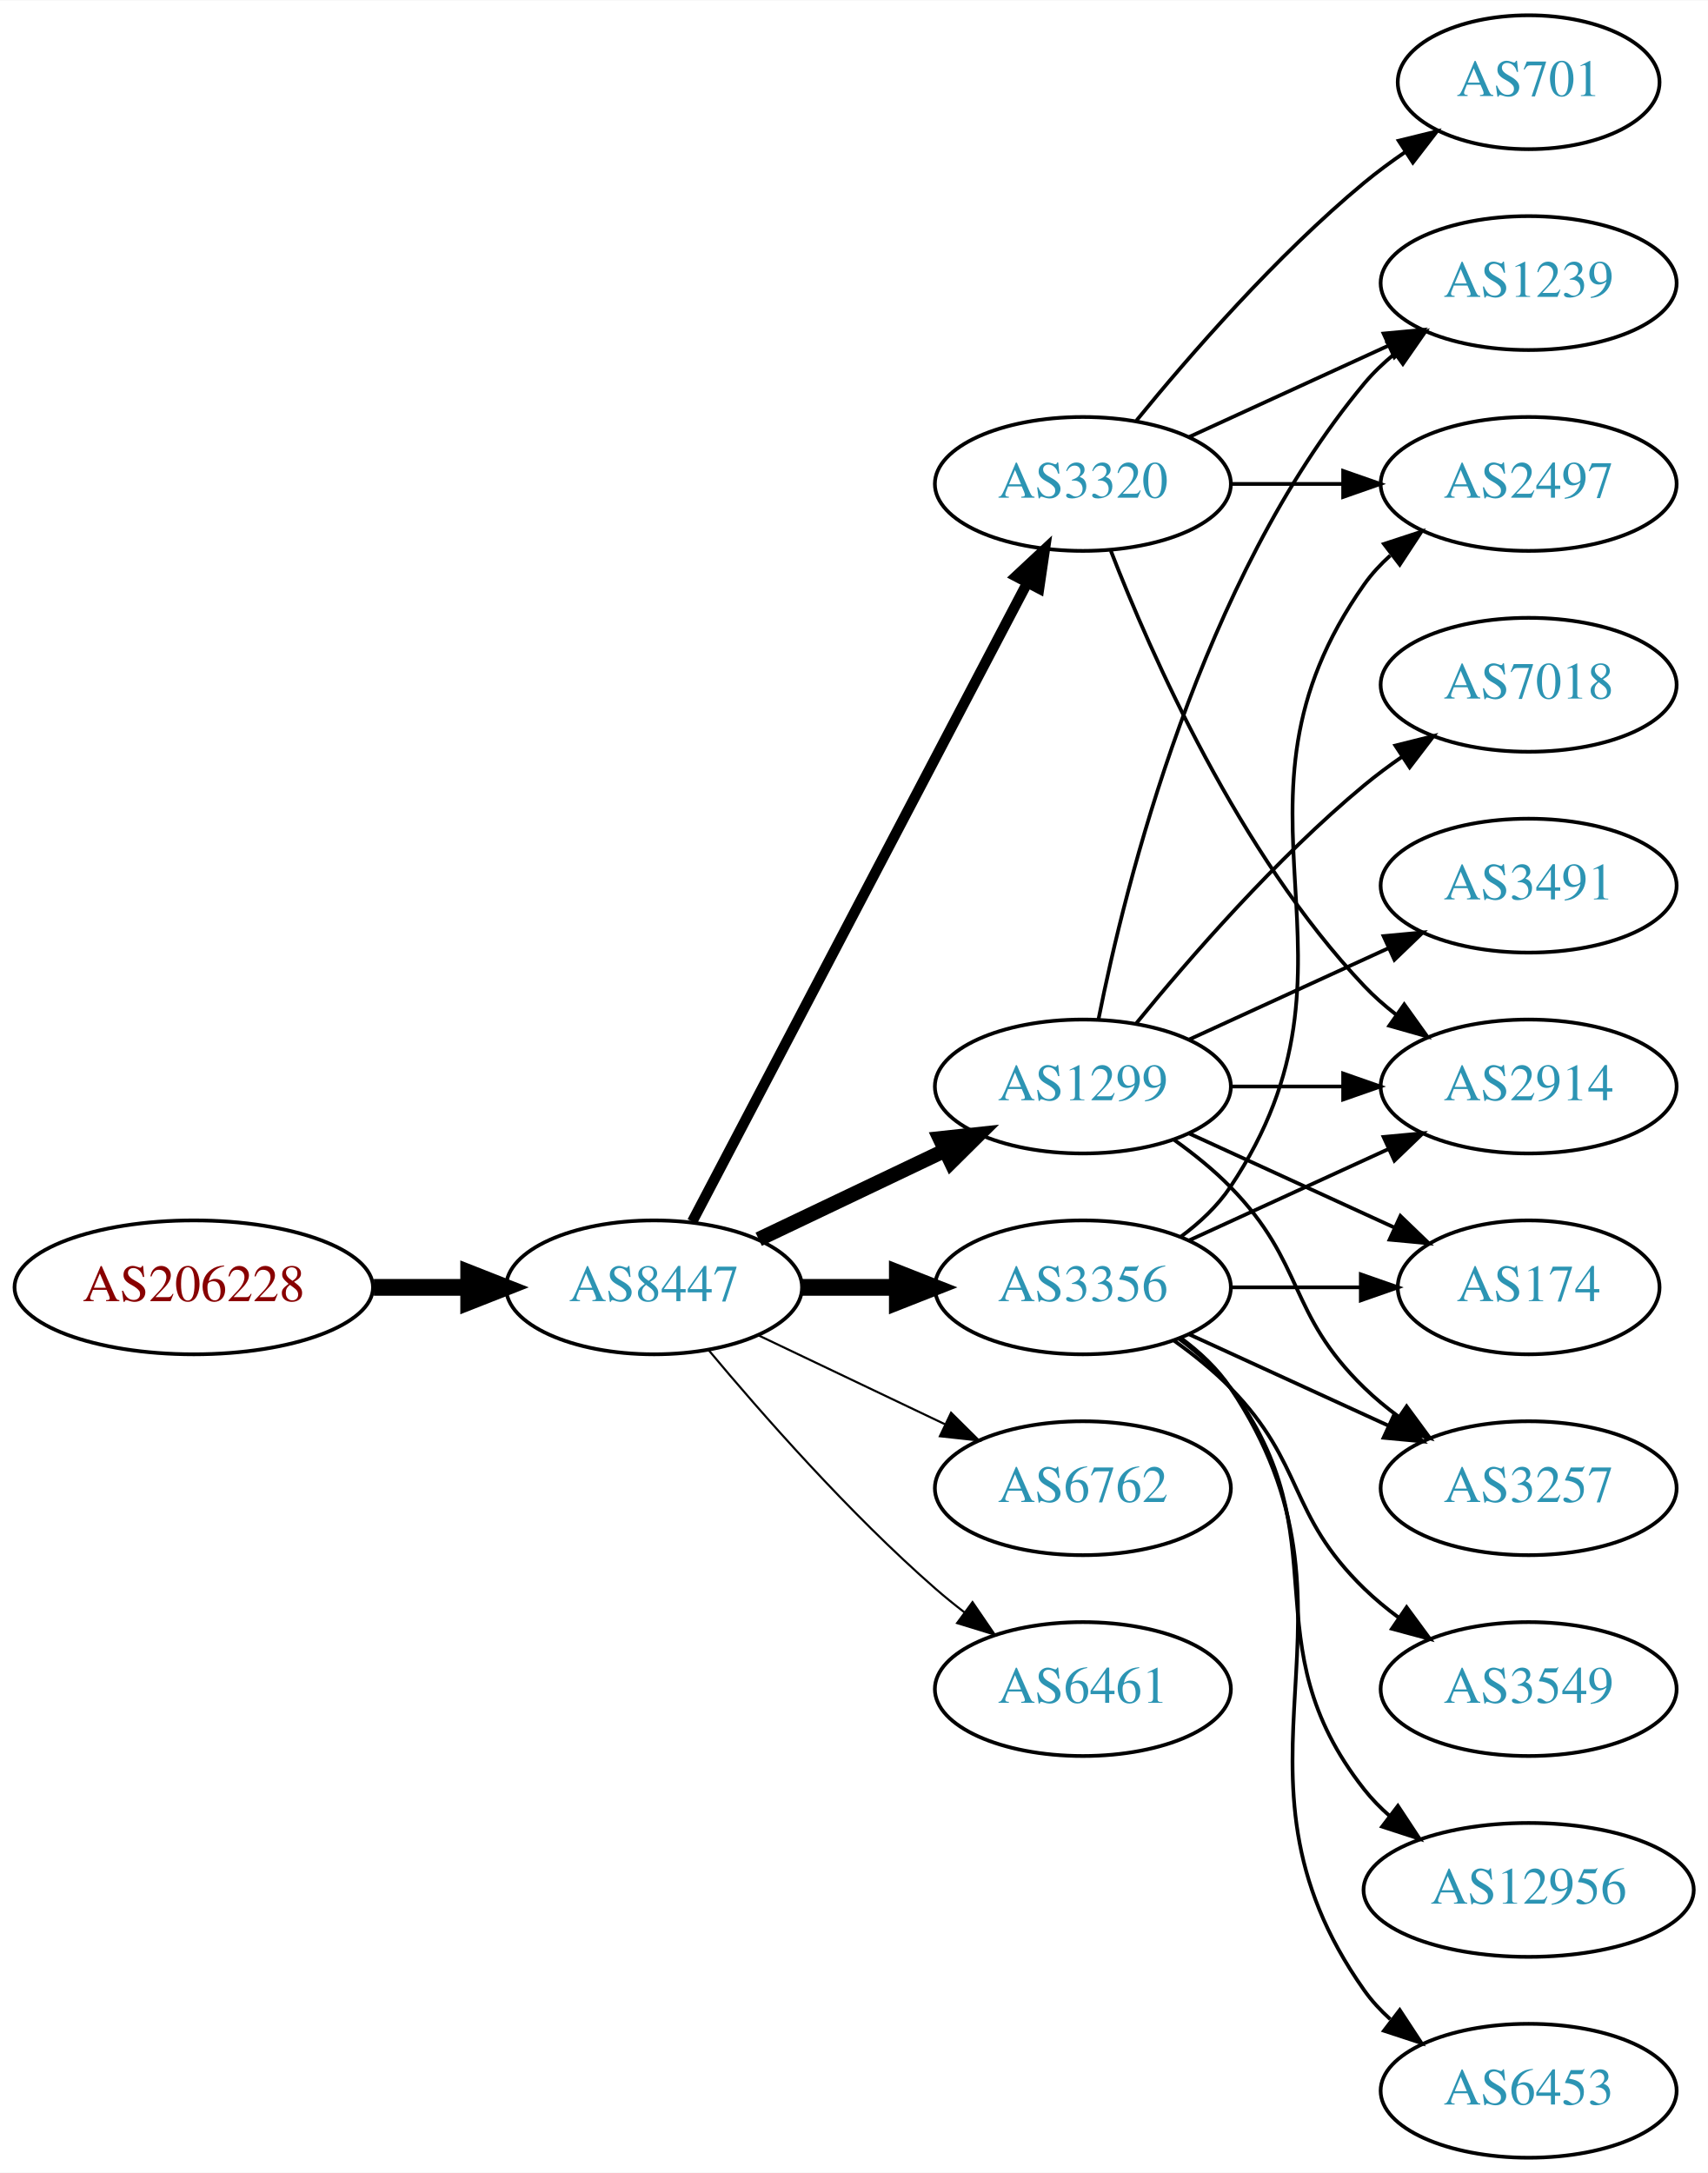
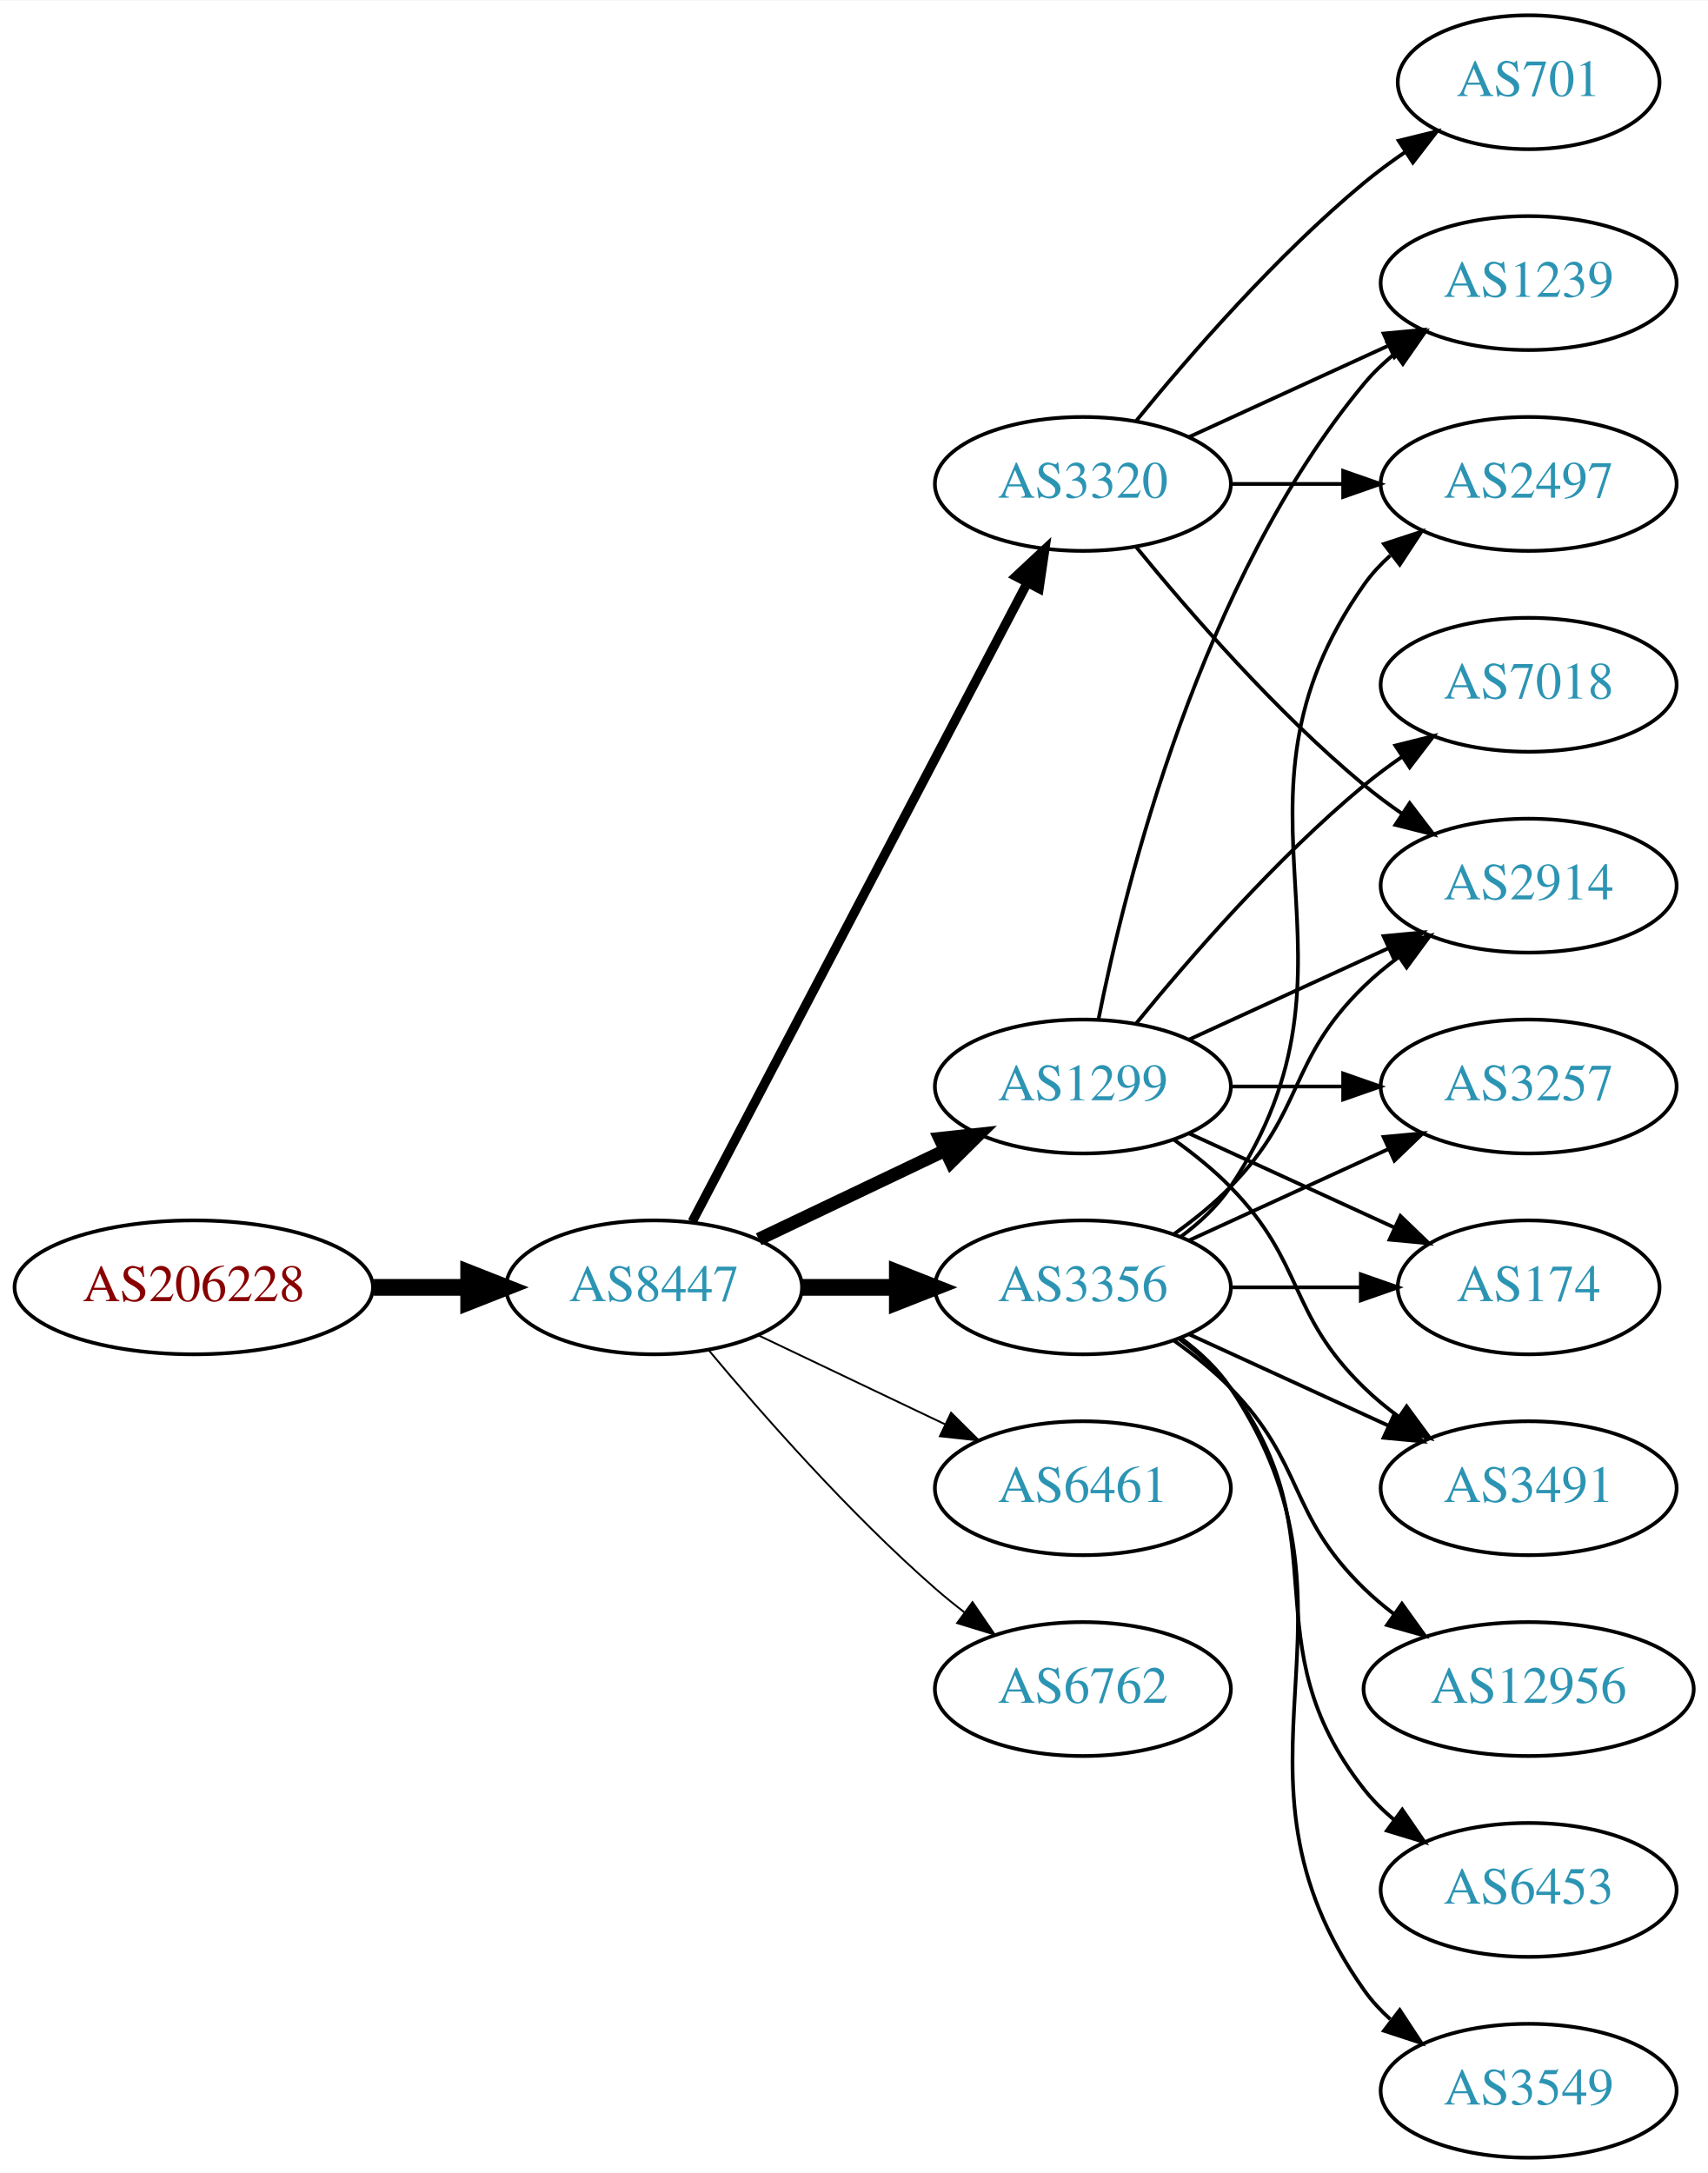
<svg xmlns="http://www.w3.org/2000/svg" xmlns:xlink="http://www.w3.org/1999/xlink" width="459pt" height="584pt" viewBox="0.00 0.00 459.17 584.00">
  <g id="graph0" class="graph" transform="scale(1 1) rotate(0) translate(4 580)">
    <polygon fill="white" stroke="none" points="-4,4 -4,-580 455.17,-580 455.17,4 -4,4" />
    <g id="node1" class="node">
      <g id="a_node1">
        <a xlink:href="/asn/206228" xlink:title="AS206228 ~ Andritz AG [AT]">
          <ellipse fill="#ffffff" stroke="black" cx="48.096" cy="-234" rx="48.192" ry="18" />
          <text text-anchor="middle" x="48.096" y="-230.3" font-family="Times,serif" font-size="14.00" fill="#880000">AS206228</text>
        </a>
      </g>
    </g>
    <g id="node2" class="node">
      <g id="a_node2">
        <a xlink:href="/asn/8447" xlink:title="AS8447 ~ A1 Telekom Austria AG [AT]">
          <ellipse fill="#ffffff" stroke="black" cx="171.838" cy="-234" rx="39.794" ry="18" />
          <text text-anchor="middle" x="171.838" y="-230.3" font-family="Times,serif" font-size="14.00" fill="#2c94b3">AS8447</text>
        </a>
      </g>
    </g>
    <g id="edge1" class="edge">
      <path fill="none" stroke="black" stroke-width="4.5" d="M96.513,-234C104.867,-234 113.577,-234 121.969,-234" />
      <polygon fill="black" stroke="black" stroke-width="4.5" points="122.004,-237.938 132.004,-234 122.004,-230.063 122.004,-237.938" />
    </g>
    <g id="node3" class="node">
      <g id="a_node3">
+         <a xlink:href="/asn/3356" xlink:title="AS3356 ~ Level 3 Parent, LLC [US]">
+           <ellipse fill="#ffffff" stroke="black" cx="287.131" cy="-234" rx="39.794" ry="18" />
+           <text text-anchor="middle" x="287.131" y="-230.3" font-family="Times,serif" font-size="14.00" fill="#2c94b3">AS3356</text>
+         </a>
+       </g>
+     </g>
+     <g id="edge2" class="edge">
+       <path fill="none" stroke="black" stroke-width="4.5" d="M211.51,-234C219.713,-234 228.477,-234 237.009,-234" />
+       <polygon fill="black" stroke="black" stroke-width="4.5" points="237.248,-237.938 247.248,-234 237.248,-230.063 237.248,-237.938" />
+     </g>
+     <g id="node4" class="node">
+       <g id="a_node4">
        <a xlink:href="/asn/3320" xlink:title="AS3320 ~ DTAG [DE]">
          <ellipse fill="#ffffff" stroke="black" cx="287.131" cy="-450" rx="39.794" ry="18" />
          <text text-anchor="middle" x="287.131" y="-446.3" font-family="Times,serif" font-size="14.00" fill="#2c94b3">AS3320</text>
        </a>
      </g>
    </g>
-     <g id="edge2" class="edge">
-       <path fill="none" stroke="black" stroke-width="2.812" d="M182.109,-251.676C201.951,-289.505 248.628,-378.499 272.115,-423.278" />
-       <polygon fill="black" stroke="black" stroke-width="2.812" points="269.146,-425.152 276.89,-432.383 275.345,-421.901 269.146,-425.152" />
-     </g>
-     <g id="node4" class="node">
-       <g id="a_node4">
+     <g id="edge3" class="edge">
+       <path fill="none" stroke="black" stroke-width="2.5" d="M182.109,-251.676C201.951,-289.505 248.628,-378.499 272.115,-423.278" />
+       <polygon fill="black" stroke="black" stroke-width="2.5" points="269.146,-425.152 276.89,-432.383 275.345,-421.901 269.146,-425.152" />
+     </g>
+     <g id="node5" class="node">
+       <g id="a_node5">
        <a xlink:href="/asn/1299" xlink:title="AS1299 ~ Telia Carrier [EU]">
          <ellipse fill="#ffffff" stroke="black" cx="287.131" cy="-288" rx="39.794" ry="18" />
          <text text-anchor="middle" x="287.131" y="-284.3" font-family="Times,serif" font-size="14.00" fill="#2c94b3">AS1299</text>
        </a>
      </g>
    </g>
-     <g id="edge3" class="edge">
-       <path fill="none" stroke="black" stroke-width="3.938" d="M199.974,-246.934C214.968,-254.081 233.789,-263.052 250.013,-270.785" />
-       <polygon fill="black" stroke="black" stroke-width="3.938" points="248.683,-274.028 259.216,-275.171 251.695,-267.709 248.683,-274.028" />
-     </g>
-     <g id="node5" class="node">
-       <g id="a_node5">
-         <a xlink:href="/asn/3356" xlink:title="AS3356 ~ Level 3 Parent, LLC [US]">
-           <ellipse fill="#ffffff" stroke="black" cx="287.131" cy="-234" rx="39.794" ry="18" />
-           <text text-anchor="middle" x="287.131" y="-230.3" font-family="Times,serif" font-size="14.00" fill="#2c94b3">AS3356</text>
-         </a>
-       </g>
-     </g>
    <g id="edge4" class="edge">
-       <path fill="none" stroke="black" stroke-width="4.5" d="M211.51,-234C219.713,-234 228.477,-234 237.009,-234" />
-       <polygon fill="black" stroke="black" stroke-width="4.5" points="237.248,-237.938 247.248,-234 237.248,-230.063 237.248,-237.938" />
+       <path fill="none" stroke="black" stroke-width="3.5" d="M199.974,-246.934C214.968,-254.081 233.789,-263.052 250.013,-270.785" />
+       <polygon fill="black" stroke="black" stroke-width="3.5" points="248.683,-274.028 259.216,-275.171 251.695,-267.709 248.683,-274.028" />
    </g>
    <g id="node6" class="node">
      <g id="a_node6">
-         <a xlink:href="/asn/6762" xlink:title="AS6762 ~ TELECOM ITALIA SPARKLE S.p.A. [IT]">
+         <a xlink:href="/asn/6461" xlink:title="AS6461 ~ Zayo Bandwidth [US]">
          <ellipse fill="#ffffff" stroke="black" cx="287.131" cy="-180" rx="39.794" ry="18" />
-           <text text-anchor="middle" x="287.131" y="-176.3" font-family="Times,serif" font-size="14.00" fill="#2c94b3">AS6762</text>
+           <text text-anchor="middle" x="287.131" y="-176.3" font-family="Times,serif" font-size="14.00" fill="#2c94b3">AS6461</text>
        </a>
      </g>
    </g>
    <g id="edge5" class="edge">
-       <path fill="none" stroke="black" stroke-width="0.562" d="M199.974,-221.066C214.968,-213.919 233.789,-204.948 250.013,-197.215" />
-       <polygon fill="black" stroke="black" stroke-width="0.562" points="251.695,-200.291 259.216,-192.829 248.683,-193.972 251.695,-200.291" />
+       <path fill="none" stroke="black" stroke-width="0.5" d="M199.974,-221.066C214.968,-213.919 233.789,-204.948 250.013,-197.215" />
+       <polygon fill="black" stroke="black" stroke-width="0.5" points="251.695,-200.291 259.216,-192.829 248.683,-193.972 251.695,-200.291" />
    </g>
    <g id="node7" class="node">
      <g id="a_node7">
-         <a xlink:href="/asn/6461" xlink:title="AS6461 ~ Zayo Bandwidth [US]">
+         <a xlink:href="/asn/6762" xlink:title="AS6762 ~ TELECOM ITALIA SPARKLE S.p.A. [IT]">
          <ellipse fill="#ffffff" stroke="black" cx="287.131" cy="-126" rx="39.794" ry="18" />
-           <text text-anchor="middle" x="287.131" y="-122.3" font-family="Times,serif" font-size="14.00" fill="#2c94b3">AS6461</text>
+           <text text-anchor="middle" x="287.131" y="-122.3" font-family="Times,serif" font-size="14.00" fill="#2c94b3">AS6762</text>
        </a>
      </g>
    </g>
    <g id="edge6" class="edge">
-       <path fill="none" stroke="black" stroke-width="0.562" d="M186.468,-217.183C200.751,-200.071 224.297,-173.255 247.484,-153 249.95,-150.846 252.589,-148.706 255.286,-146.628" />
-       <polygon fill="black" stroke="black" stroke-width="0.562" points="257.459,-149.375 263.44,-140.63 253.311,-143.736 257.459,-149.375" />
-     </g>
-     <g id="node9" class="node">
-       <g id="a_node9">
+       <path fill="none" stroke="black" stroke-width="0.5" d="M186.468,-217.183C200.751,-200.071 224.297,-173.255 247.484,-153 249.95,-150.846 252.589,-148.706 255.286,-146.628" />
+       <polygon fill="black" stroke="black" stroke-width="0.5" points="257.459,-149.375 263.44,-140.63 253.311,-143.736 257.459,-149.375" />
+     </g>
+     <g id="node8" class="node">
+       <g id="a_node8">
        <a xlink:href="/asn/2914" xlink:title="AS2914 ~ NTT America, Inc. [US]">
-           <ellipse fill="#ffffff" stroke="black" cx="406.973" cy="-288" rx="39.794" ry="18" />
-           <text text-anchor="middle" x="406.973" y="-284.3" font-family="Times,serif" font-size="14.00" fill="#2c94b3">AS2914</text>
-         </a>
-       </g>
-     </g>
-     <g id="edge23" class="edge">
-       <path fill="none" stroke="black" d="M294.654,-432.006C305.404,-404.272 329.062,-350.571 362.777,-315 365.363,-312.272 368.281,-309.706 371.349,-307.323" />
-       <polygon fill="black" stroke="black" points="373.527,-310.07 379.697,-301.457 369.503,-304.342 373.527,-310.07" />
-     </g>
-     <g id="node14" class="node">
-       <g id="a_node14">
+           <ellipse fill="#ffffff" stroke="black" cx="406.973" cy="-342" rx="39.794" ry="18" />
+           <text text-anchor="middle" x="406.973" y="-338.3" font-family="Times,serif" font-size="14.00" fill="#2c94b3">AS2914</text>
+         </a>
+       </g>
+     </g>
+     <g id="edge13" class="edge">
+       <path fill="none" stroke="black" d="M311.725,-248.389C316.981,-252.148 322.313,-256.437 326.777,-261 346.95,-281.617 342.084,-294.906 362.777,-315 365.623,-317.763 368.796,-320.386 372.096,-322.834" />
+       <polygon fill="black" stroke="black" points="370.213,-325.786 380.444,-328.538 374.162,-320.006 370.213,-325.786" />
+     </g>
+     <g id="node11" class="node">
+       <g id="a_node11">
        <a xlink:href="/asn/2497" xlink:title="AS2497 ~ Internet Initiative Japan Inc. [JP]">
          <ellipse fill="#ffffff" stroke="black" cx="406.973" cy="-450" rx="39.794" ry="18" />
          <text text-anchor="middle" x="406.973" y="-446.3" font-family="Times,serif" font-size="14.00" fill="#2c94b3">AS2497</text>
        </a>
      </g>
    </g>
-     <g id="edge21" class="edge">
-       <path fill="none" stroke="black" d="M327.044,-450C336.597,-450 346.947,-450 356.909,-450" />
-       <polygon fill="black" stroke="black" points="357.102,-453.5 367.102,-450 357.102,-446.5 357.102,-453.5" />
-     </g>
-     <g id="node15" class="node">
-       <g id="a_node15">
-         <a xlink:href="/asn/1239" xlink:title="AS1239 ~ Sprint [US]">
-           <ellipse fill="#ffffff" stroke="black" cx="406.973" cy="-504" rx="39.794" ry="18" />
-           <text text-anchor="middle" x="406.973" y="-500.3" font-family="Times,serif" font-size="14.00" fill="#2c94b3">AS1239</text>
-         </a>
-       </g>
-     </g>
-     <g id="edge20" class="edge">
-       <path fill="none" stroke="black" d="M315.76,-462.661C331.717,-469.973 351.987,-479.261 369.27,-487.181" />
-       <polygon fill="black" stroke="black" points="367.969,-490.435 378.518,-491.419 370.885,-484.071 367.969,-490.435" />
-     </g>
-     <g id="node18" class="node">
-       <g id="a_node18">
-         <a xlink:href="/asn/701" xlink:title="AS701 ~ UUNET [US]">
-           <ellipse fill="#ffffff" stroke="black" cx="406.973" cy="-558" rx="35.194" ry="18" />
-           <text text-anchor="middle" x="406.973" y="-554.3" font-family="Times,serif" font-size="14.00" fill="#2c94b3">AS701</text>
-         </a>
-       </g>
-     </g>
-     <g id="edge22" class="edge">
-       <path fill="none" stroke="black" d="M301.55,-467.065C315.665,-484.375 339.079,-511.345 362.777,-531 366.241,-533.872 370.033,-536.669 373.888,-539.308" />
-       <polygon fill="black" stroke="black" points="372.03,-542.275 382.32,-544.797 375.849,-536.408 372.03,-542.275" />
-     </g>
-     <g id="edge15" class="edge">
-       <path fill="none" stroke="black" d="M327.044,-288C336.597,-288 346.947,-288 356.909,-288" />
-       <polygon fill="black" stroke="black" points="357.102,-291.5 367.102,-288 357.102,-284.5 357.102,-291.5" />
+     <g id="edge11" class="edge">
+       <path fill="none" stroke="black" d="M313.45,-247.607C318.506,-251.351 323.318,-255.831 326.777,-261 367.802,-322.294 320.198,-362.775 362.777,-423 364.769,-425.816 367.156,-428.401 369.772,-430.76" />
+       <polygon fill="black" stroke="black" points="368.071,-433.865 378.14,-437.162 372.324,-428.306 368.071,-433.865" />
    </g>
    <g id="node12" class="node">
      <g id="a_node12">
-         <a xlink:href="/asn/3257" xlink:title="AS3257 ~ GTT [DE]">
-           <ellipse fill="#ffffff" stroke="black" cx="406.973" cy="-180" rx="39.794" ry="18" />
-           <text text-anchor="middle" x="406.973" y="-176.3" font-family="Times,serif" font-size="14.00" fill="#2c94b3">AS3257</text>
-         </a>
-       </g>
-     </g>
-     <g id="edge17" class="edge">
-       <path fill="none" stroke="black" d="M311.725,-273.611C316.981,-269.852 322.313,-265.563 326.777,-261 346.95,-240.383 342.084,-227.094 362.777,-207 365.623,-204.237 368.796,-201.614 372.096,-199.166" />
-       <polygon fill="black" stroke="black" points="374.162,-201.994 380.444,-193.462 370.213,-196.214 374.162,-201.994" />
+         <a xlink:href="/asn/12956" xlink:title="AS12956 ~ TELXIUS [ES]">
+           <ellipse fill="#ffffff" stroke="black" cx="406.973" cy="-126" rx="44.393" ry="18" />
+           <text text-anchor="middle" x="406.973" y="-122.3" font-family="Times,serif" font-size="14.00" fill="#2c94b3">AS12956</text>
+         </a>
+       </g>
+     </g>
+     <g id="edge12" class="edge">
+       <path fill="none" stroke="black" d="M311.725,-219.611C316.981,-215.852 322.313,-211.563 326.777,-207 346.95,-186.383 342.084,-173.094 362.777,-153 365.264,-150.586 368.001,-148.278 370.854,-146.1" />
+       <polygon fill="black" stroke="black" points="372.909,-148.934 379.09,-140.329 368.892,-143.202 372.909,-148.934" />
    </g>
    <g id="node13" class="node">
      <g id="a_node13">
        <a xlink:href="/asn/174" xlink:title="AS174 ~ Cogent Communications [US]">
          <ellipse fill="#ffffff" stroke="black" cx="406.973" cy="-234" rx="35.194" ry="18" />
          <text text-anchor="middle" x="406.973" y="-230.3" font-family="Times,serif" font-size="14.00" fill="#2c94b3">AS174</text>
        </a>
      </g>
    </g>
+     <g id="edge14" class="edge">
+       <path fill="none" stroke="black" d="M327.044,-234C338.13,-234 350.29,-234 361.672,-234" />
+       <polygon fill="black" stroke="black" points="361.854,-237.5 371.854,-234 361.854,-230.5 361.854,-237.5" />
+     </g>
+     <g id="node14" class="node">
+       <g id="a_node14">
+         <a xlink:href="/asn/3491" xlink:title="AS3491 ~ PCCW Global, Inc. [US]">
+           <ellipse fill="#ffffff" stroke="black" cx="406.973" cy="-180" rx="39.794" ry="18" />
+           <text text-anchor="middle" x="406.973" y="-176.3" font-family="Times,serif" font-size="14.00" fill="#2c94b3">AS3491</text>
+         </a>
+       </g>
+     </g>
+     <g id="edge15" class="edge">
+       <path fill="none" stroke="black" d="M315.76,-221.339C331.717,-214.027 351.987,-204.739 369.27,-196.819" />
+       <polygon fill="black" stroke="black" points="370.885,-199.929 378.518,-192.581 367.969,-193.565 370.885,-199.929" />
+     </g>
+     <g id="node15" class="node">
+       <g id="a_node15">
+         <a xlink:href="/asn/6453" xlink:title="AS6453 ~ TATA COMMUNICATIONS (AMERICA) INC [US]">
+           <ellipse fill="#ffffff" stroke="black" cx="406.973" cy="-72" rx="39.794" ry="18" />
+           <text text-anchor="middle" x="406.973" y="-68.3" font-family="Times,serif" font-size="14.00" fill="#2c94b3">AS6453</text>
+         </a>
+       </g>
+     </g>
    <g id="edge16" class="edge">
+       <path fill="none" stroke="black" d="M313.062,-220.118C318.138,-216.389 323.056,-211.984 326.777,-207 357.049,-166.458 331.479,-138.754 362.777,-99 365.102,-96.047 367.846,-93.33 370.805,-90.853" />
+       <polygon fill="black" stroke="black" points="372.998,-93.585 379.002,-84.855 368.865,-87.936 372.998,-93.585" />
+     </g>
+     <g id="node16" class="node">
+       <g id="a_node16">
+         <a xlink:href="/asn/3549" xlink:title="AS3549 ~ Level 3 Parent, LLC [US]">
+           <ellipse fill="#ffffff" stroke="black" cx="406.973" cy="-18" rx="39.794" ry="18" />
+           <text text-anchor="middle" x="406.973" y="-14.3" font-family="Times,serif" font-size="14.00" fill="#2c94b3">AS3549</text>
+         </a>
+       </g>
+     </g>
+     <g id="edge17" class="edge">
+       <path fill="none" stroke="black" d="M313.45,-220.393C318.506,-216.649 323.318,-212.169 326.777,-207 367.802,-145.706 320.198,-105.225 362.777,-45 364.769,-42.184 367.156,-39.599 369.772,-37.24" />
+       <polygon fill="black" stroke="black" points="372.324,-39.694 378.14,-30.838 368.071,-34.135 372.324,-39.694" />
+     </g>
+     <g id="node17" class="node">
+       <g id="a_node17">
+         <a xlink:href="/asn/3257" xlink:title="AS3257 ~ GTT [DE]">
+           <ellipse fill="#ffffff" stroke="black" cx="406.973" cy="-288" rx="39.794" ry="18" />
+           <text text-anchor="middle" x="406.973" y="-284.3" font-family="Times,serif" font-size="14.00" fill="#2c94b3">AS3257</text>
+         </a>
+       </g>
+     </g>
+     <g id="edge18" class="edge">
+       <path fill="none" stroke="black" d="M315.76,-246.661C331.717,-253.973 351.987,-263.261 369.27,-271.181" />
+       <polygon fill="black" stroke="black" points="367.969,-274.435 378.518,-275.419 370.885,-268.071 367.969,-274.435" />
+     </g>
+     <g id="edge7" class="edge">
+       <path fill="none" stroke="black" d="M301.55,-432.935C315.665,-415.625 339.079,-388.655 362.777,-369 365.994,-366.332 369.494,-363.73 373.065,-361.259" />
+       <polygon fill="black" stroke="black" points="374.988,-364.183 381.421,-355.764 371.143,-358.334 374.988,-364.183" />
+     </g>
+     <g id="node9" class="node">
+       <g id="a_node9">
+         <a xlink:href="/asn/1239" xlink:title="AS1239 ~ Sprint [US]">
+           <ellipse fill="#ffffff" stroke="black" cx="406.973" cy="-504" rx="39.794" ry="18" />
+           <text text-anchor="middle" x="406.973" y="-500.3" font-family="Times,serif" font-size="14.00" fill="#2c94b3">AS1239</text>
+         </a>
+       </g>
+     </g>
+     <g id="edge8" class="edge">
+       <path fill="none" stroke="black" d="M315.76,-462.661C331.717,-469.973 351.987,-479.261 369.27,-487.181" />
+       <polygon fill="black" stroke="black" points="367.969,-490.435 378.518,-491.419 370.885,-484.071 367.969,-490.435" />
+     </g>
+     <g id="node10" class="node">
+       <g id="a_node10">
+         <a xlink:href="/asn/701" xlink:title="AS701 ~ UUNET [US]">
+           <ellipse fill="#ffffff" stroke="black" cx="406.973" cy="-558" rx="35.194" ry="18" />
+           <text text-anchor="middle" x="406.973" y="-554.3" font-family="Times,serif" font-size="14.00" fill="#2c94b3">AS701</text>
+         </a>
+       </g>
+     </g>
+     <g id="edge9" class="edge">
+       <path fill="none" stroke="black" d="M301.55,-467.065C315.665,-484.375 339.079,-511.345 362.777,-531 366.241,-533.872 370.033,-536.669 373.888,-539.308" />
+       <polygon fill="black" stroke="black" points="372.03,-542.275 382.32,-544.797 375.849,-536.408 372.03,-542.275" />
+     </g>
+     <g id="edge10" class="edge">
+       <path fill="none" stroke="black" d="M327.044,-450C336.597,-450 346.947,-450 356.909,-450" />
+       <polygon fill="black" stroke="black" points="357.102,-453.5 367.102,-450 357.102,-446.5 357.102,-453.5" />
+     </g>
+     <g id="edge24" class="edge">
+       <path fill="none" stroke="black" d="M315.76,-300.661C331.717,-307.973 351.987,-317.261 369.27,-325.181" />
+       <polygon fill="black" stroke="black" points="367.969,-328.435 378.518,-329.419 370.885,-322.071 367.969,-328.435" />
+     </g>
+     <g id="edge19" class="edge">
+       <path fill="none" stroke="black" d="M291.33,-306.073C298.493,-342.141 318.767,-424.125 362.777,-477 365.182,-479.889 367.979,-482.563 370.971,-485.013" />
+       <polygon fill="black" stroke="black" points="369.059,-487.95 379.214,-490.973 373.161,-482.277 369.059,-487.95" />
+     </g>
+     <g id="edge21" class="edge">
      <path fill="none" stroke="black" d="M315.76,-275.339C332.176,-267.817 353.158,-258.202 370.754,-250.139" />
      <polygon fill="black" stroke="black" points="372.499,-253.189 380.132,-245.842 369.583,-246.826 372.499,-253.189" />
    </g>
-     <g id="edge14" class="edge">
-       <path fill="none" stroke="black" d="M291.33,-306.073C298.493,-342.141 318.767,-424.125 362.777,-477 365.182,-479.889 367.979,-482.563 370.971,-485.013" />
-       <polygon fill="black" stroke="black" points="369.059,-487.95 379.214,-490.973 373.161,-482.277 369.059,-487.95" />
-     </g>
-     <g id="node16" class="node">
-       <g id="a_node16">
+     <g id="edge22" class="edge">
+       <path fill="none" stroke="black" d="M311.725,-273.611C316.981,-269.852 322.313,-265.563 326.777,-261 346.95,-240.383 342.084,-227.094 362.777,-207 365.623,-204.237 368.796,-201.614 372.096,-199.166" />
+       <polygon fill="black" stroke="black" points="374.162,-201.994 380.444,-193.462 370.213,-196.214 374.162,-201.994" />
+     </g>
+     <g id="edge20" class="edge">
+       <path fill="none" stroke="black" d="M327.044,-288C336.597,-288 346.947,-288 356.909,-288" />
+       <polygon fill="black" stroke="black" points="357.102,-291.5 367.102,-288 357.102,-284.5 357.102,-291.5" />
+     </g>
+     <g id="node18" class="node">
+       <g id="a_node18">
        <a xlink:href="/asn/7018" xlink:title="AS7018 ~ AT&amp;T Services, Inc. [US]">
          <ellipse fill="#ffffff" stroke="black" cx="406.973" cy="-396" rx="39.794" ry="18" />
          <text text-anchor="middle" x="406.973" y="-392.3" font-family="Times,serif" font-size="14.00" fill="#2c94b3">AS7018</text>
        </a>
      </g>
    </g>
-     <g id="edge18" class="edge">
+     <g id="edge23" class="edge">
      <path fill="none" stroke="black" d="M301.55,-305.065C315.665,-322.375 339.079,-349.345 362.777,-369 365.994,-371.668 369.494,-374.27 373.065,-376.741" />
      <polygon fill="black" stroke="black" points="371.143,-379.666 381.421,-382.236 374.988,-373.817 371.143,-379.666" />
    </g>
-     <g id="node17" class="node">
-       <g id="a_node17">
-         <a xlink:href="/asn/3491" xlink:title="AS3491 ~ PCCW Global, Inc. [US]">
-           <ellipse fill="#ffffff" stroke="black" cx="406.973" cy="-342" rx="39.794" ry="18" />
-           <text text-anchor="middle" x="406.973" y="-338.3" font-family="Times,serif" font-size="14.00" fill="#2c94b3">AS3491</text>
-         </a>
-       </g>
-     </g>
-     <g id="edge19" class="edge">
-       <path fill="none" stroke="black" d="M315.76,-300.661C331.717,-307.973 351.987,-317.261 369.27,-325.181" />
-       <polygon fill="black" stroke="black" points="367.969,-328.435 378.518,-329.419 370.885,-322.071 367.969,-328.435" />
-     </g>
-     <g id="node8" class="node">
-       <g id="a_node8">
-         <a xlink:href="/asn/3549" xlink:title="AS3549 ~ Level 3 Parent, LLC [US]">
-           <ellipse fill="#ffffff" stroke="black" cx="406.973" cy="-126" rx="39.794" ry="18" />
-           <text text-anchor="middle" x="406.973" y="-122.3" font-family="Times,serif" font-size="14.00" fill="#2c94b3">AS3549</text>
-         </a>
-       </g>
-     </g>
-     <g id="edge7" class="edge">
-       <path fill="none" stroke="black" d="M311.725,-219.611C316.981,-215.852 322.313,-211.563 326.777,-207 346.95,-186.383 342.084,-173.094 362.777,-153 365.623,-150.237 368.796,-147.614 372.096,-145.166" />
-       <polygon fill="black" stroke="black" points="374.162,-147.994 380.444,-139.462 370.213,-142.214 374.162,-147.994" />
-     </g>
-     <g id="edge8" class="edge">
-       <path fill="none" stroke="black" d="M315.76,-246.661C331.717,-253.973 351.987,-263.261 369.27,-271.181" />
-       <polygon fill="black" stroke="black" points="367.969,-274.435 378.518,-275.419 370.885,-268.071 367.969,-274.435" />
-     </g>
-     <g id="node10" class="node">
-       <g id="a_node10">
-         <a xlink:href="/asn/12956" xlink:title="AS12956 ~ TELXIUS [ES]">
-           <ellipse fill="#ffffff" stroke="black" cx="406.973" cy="-72" rx="44.393" ry="18" />
-           <text text-anchor="middle" x="406.973" y="-68.3" font-family="Times,serif" font-size="14.00" fill="#2c94b3">AS12956</text>
-         </a>
-       </g>
-     </g>
-     <g id="edge9" class="edge">
-       <path fill="none" stroke="black" d="M313.062,-220.118C318.138,-216.389 323.056,-211.984 326.777,-207 357.049,-166.458 331.479,-138.754 362.777,-99 364.802,-96.429 367.143,-94.037 369.668,-91.826" />
-       <polygon fill="black" stroke="black" points="371.824,-94.584 377.657,-85.739 367.582,-89.016 371.824,-94.584" />
-     </g>
-     <g id="node11" class="node">
-       <g id="a_node11">
-         <a xlink:href="/asn/6453" xlink:title="AS6453 ~ TATA COMMUNICATIONS (AMERICA) INC [US]">
-           <ellipse fill="#ffffff" stroke="black" cx="406.973" cy="-18" rx="39.794" ry="18" />
-           <text text-anchor="middle" x="406.973" y="-14.3" font-family="Times,serif" font-size="14.00" fill="#2c94b3">AS6453</text>
-         </a>
-       </g>
-     </g>
-     <g id="edge10" class="edge">
-       <path fill="none" stroke="black" d="M313.45,-220.393C318.506,-216.649 323.318,-212.169 326.777,-207 367.802,-145.706 320.198,-105.225 362.777,-45 364.769,-42.184 367.156,-39.599 369.772,-37.24" />
-       <polygon fill="black" stroke="black" points="372.324,-39.694 378.14,-30.838 368.071,-34.135 372.324,-39.694" />
-     </g>
-     <g id="edge11" class="edge">
-       <path fill="none" stroke="black" d="M315.76,-221.339C331.717,-214.027 351.987,-204.739 369.27,-196.819" />
-       <polygon fill="black" stroke="black" points="370.885,-199.929 378.518,-192.581 367.969,-193.565 370.885,-199.929" />
-     </g>
-     <g id="edge12" class="edge">
-       <path fill="none" stroke="black" d="M327.044,-234C338.13,-234 350.29,-234 361.672,-234" />
-       <polygon fill="black" stroke="black" points="361.854,-237.5 371.854,-234 361.854,-230.5 361.854,-237.5" />
-     </g>
-     <g id="edge13" class="edge">
-       <path fill="none" stroke="black" d="M313.45,-247.607C318.506,-251.351 323.318,-255.831 326.777,-261 367.802,-322.294 320.198,-362.775 362.777,-423 364.769,-425.816 367.156,-428.401 369.772,-430.76" />
-       <polygon fill="black" stroke="black" points="368.071,-433.865 378.14,-437.162 372.324,-428.306 368.071,-433.865" />
-     </g>
  </g>
</svg>
